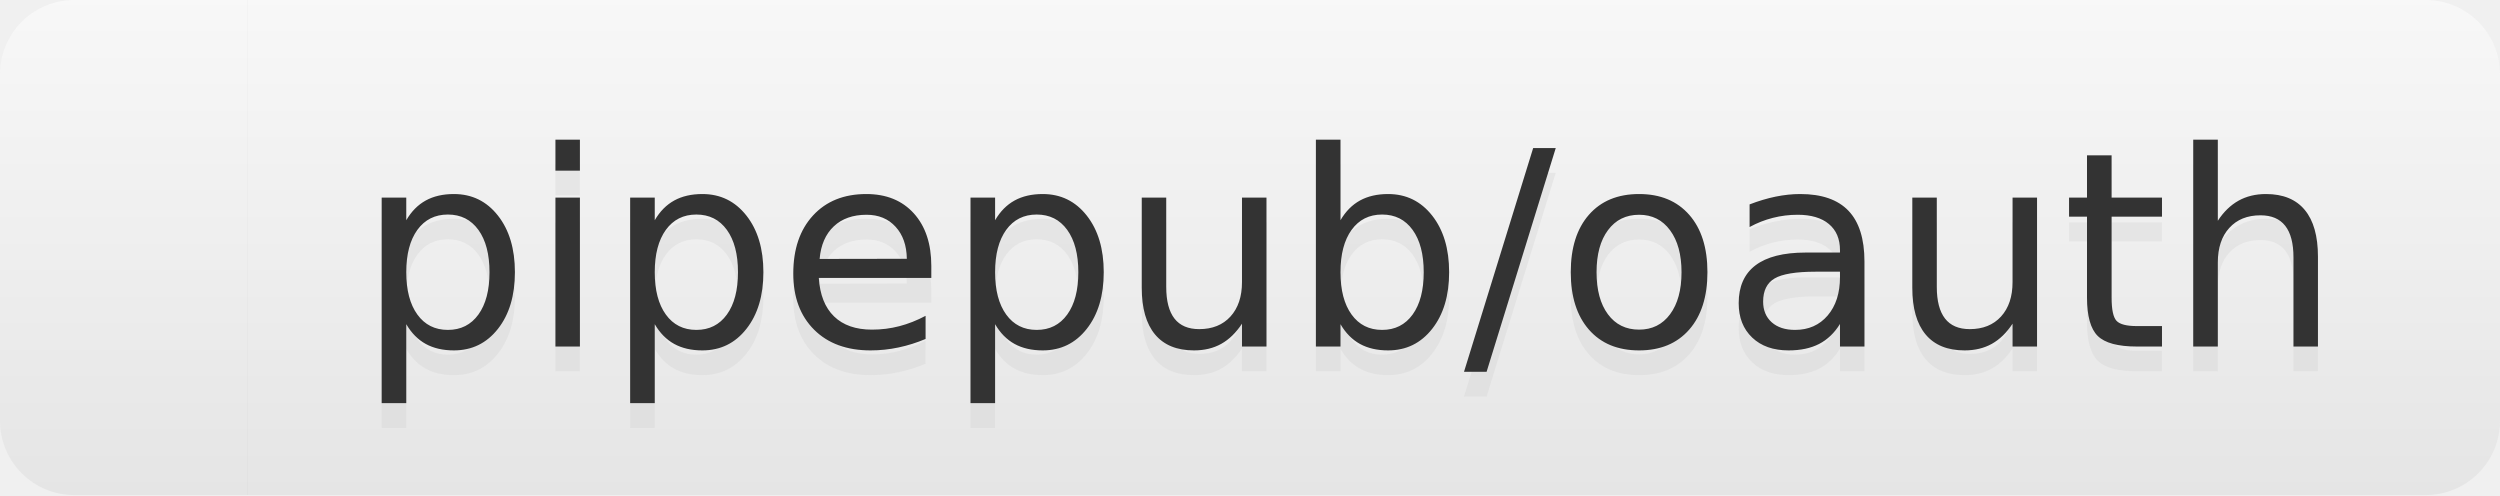
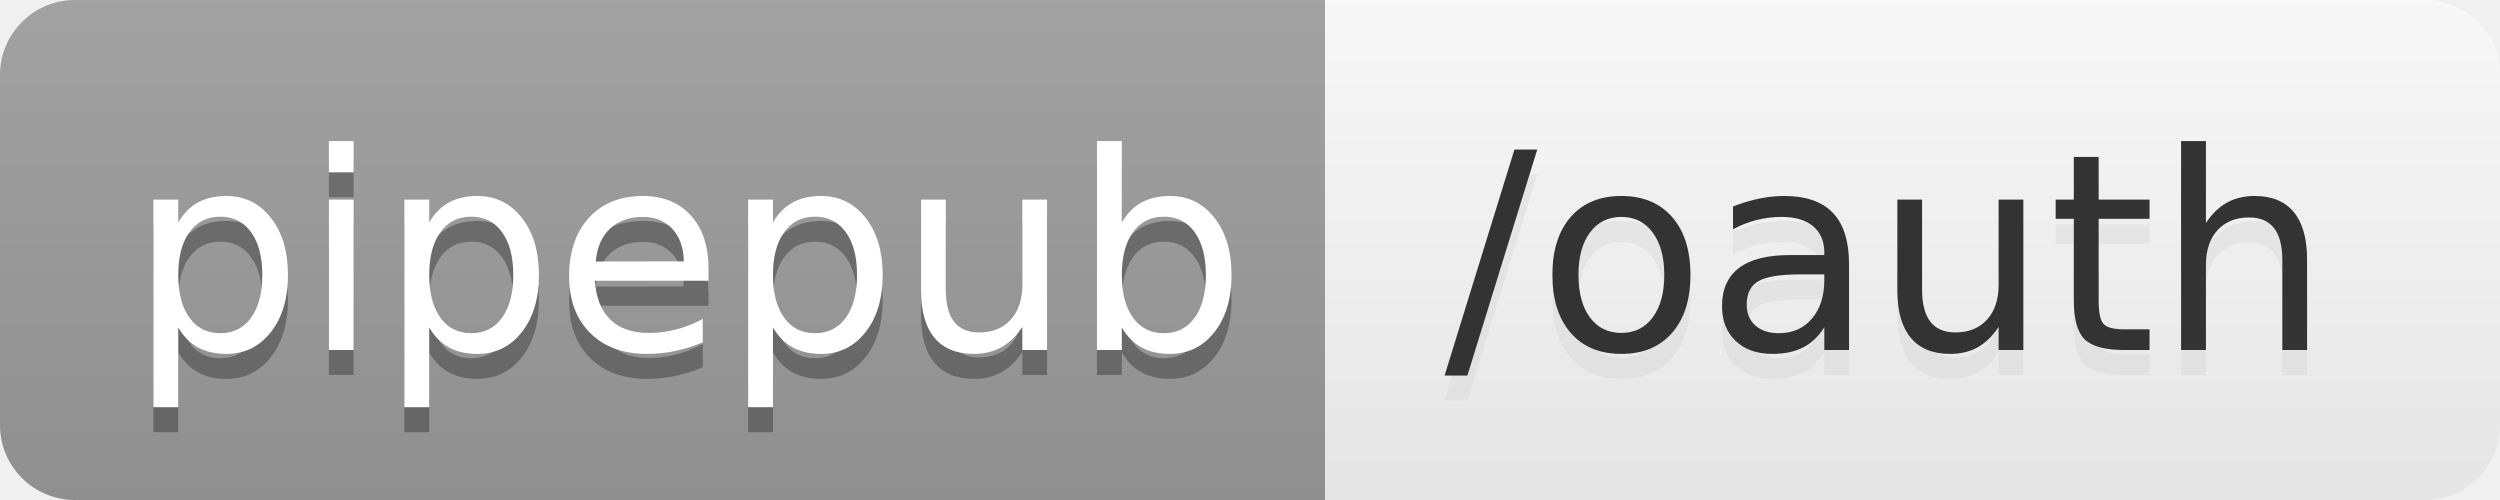
- <svg xmlns="http://www.w3.org/2000/svg" width="101" height="20" role="img" aria-label="pipepub/oauth">
+ <svg xmlns="http://www.w3.org/2000/svg" width="100" height="20" role="img" aria-label="pipepub: /oauth">
  <linearGradient id="s" x2="0" y2="100%">
    <stop offset="0" stop-color="#bbb" stop-opacity=".1" />
    <stop offset="1" stop-opacity=".1" />
  </linearGradient>
  <clipPath id="r">
-     <rect width="101" height="20" rx="3" fill="#fff" />
+     <rect width="100" height="20" rx="3" fill="#fff" />
  </clipPath>
  <g clip-path="url(#r)">
-     <rect width="10" height="20" fill="white" />
-     <rect x="10" width="91" height="20" fill="white" />
-     <rect width="101" height="20" fill="url(#s)" />
+     <rect width="53" height="20" fill="#9f9f9f" />
+     <rect x="53" width="47" height="20" fill="white" />
+     <rect width="100" height="20" fill="url(#s)" />
  </g>
  <g fill="#fff" text-anchor="middle" font-family="Verdana,Geneva,DejaVu Sans,sans-serif" text-rendering="geometricPrecision" font-size="110">
-     <text aria-hidden="true" x="545" y="150" fill="#ccc" fill-opacity=".3" transform="scale(.1)" textLength="810">pipepub/oauth</text>
-     <text x="545" y="140" transform="scale(.1)" fill="#333" textLength="810">pipepub/oauth</text>
+     <text aria-hidden="true" x="275" y="150" fill="#010101" fill-opacity=".3" transform="scale(.1)" textLength="430">pipepub</text>
+     <text x="275" y="140" transform="scale(.1)" fill="#fff" textLength="430">pipepub</text>
+     <text aria-hidden="true" x="755" y="150" fill="#ccc" fill-opacity=".3" transform="scale(.1)" textLength="370">/oauth</text>
+     <text x="755" y="140" transform="scale(.1)" fill="#333" textLength="370">/oauth</text>
  </g>
</svg>
